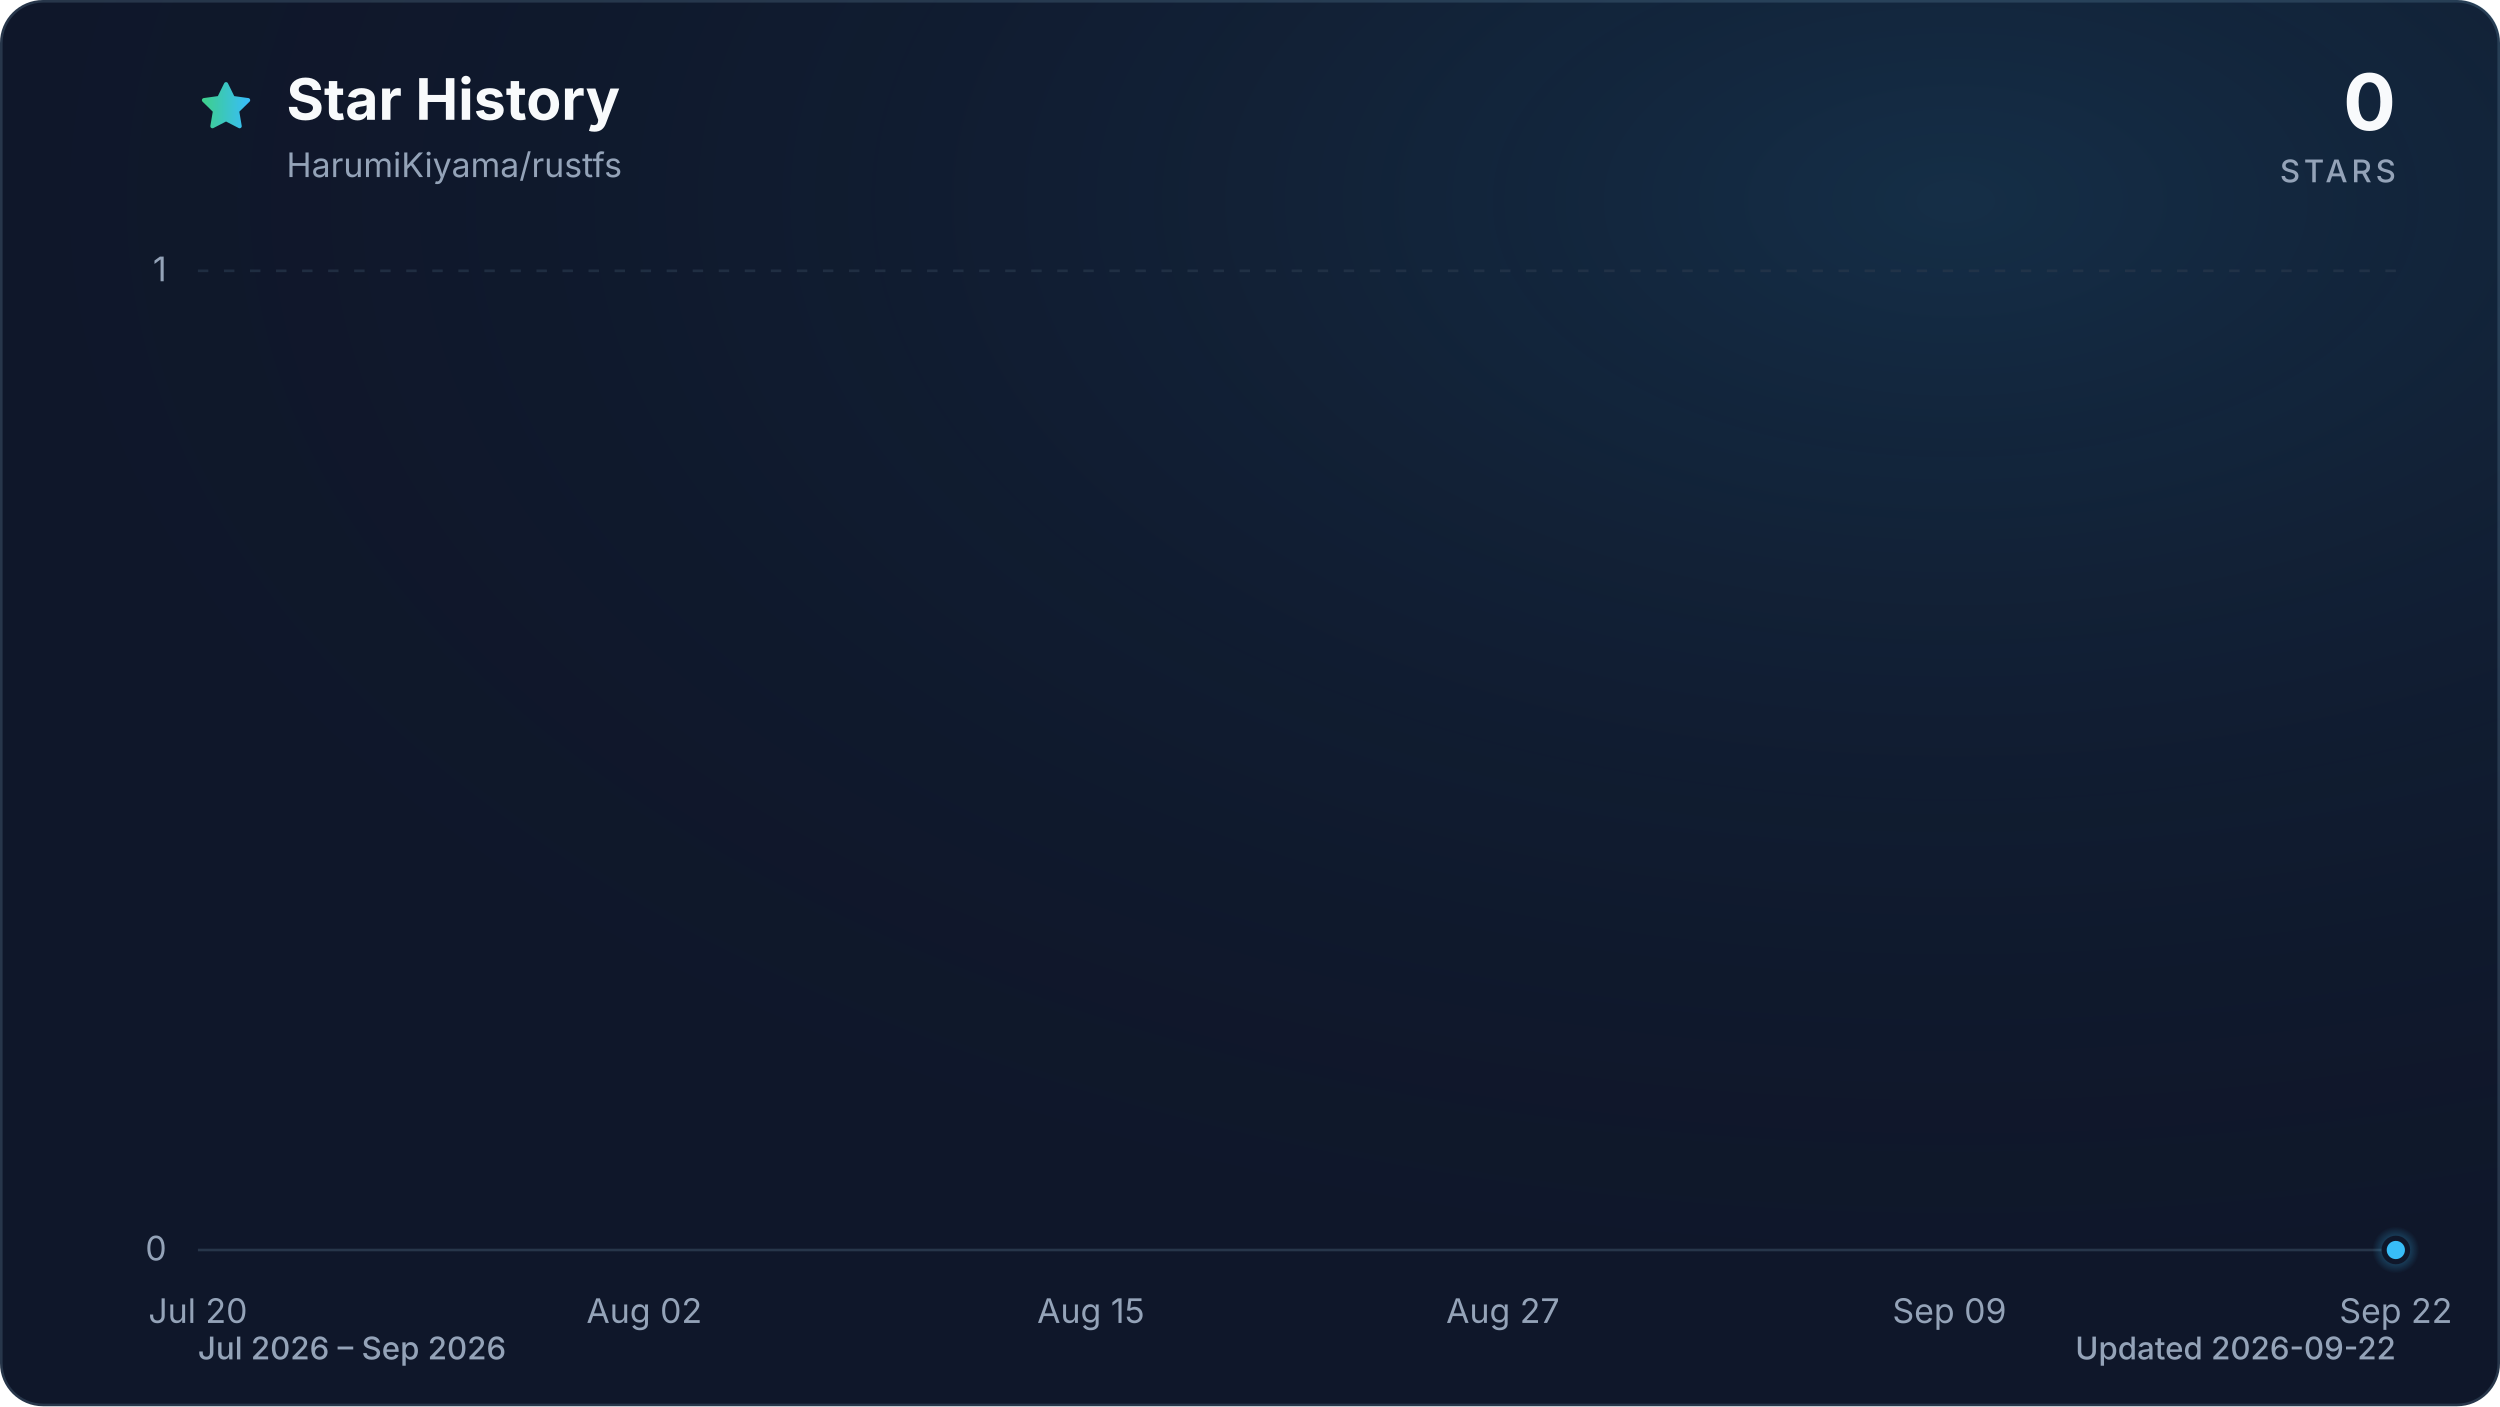
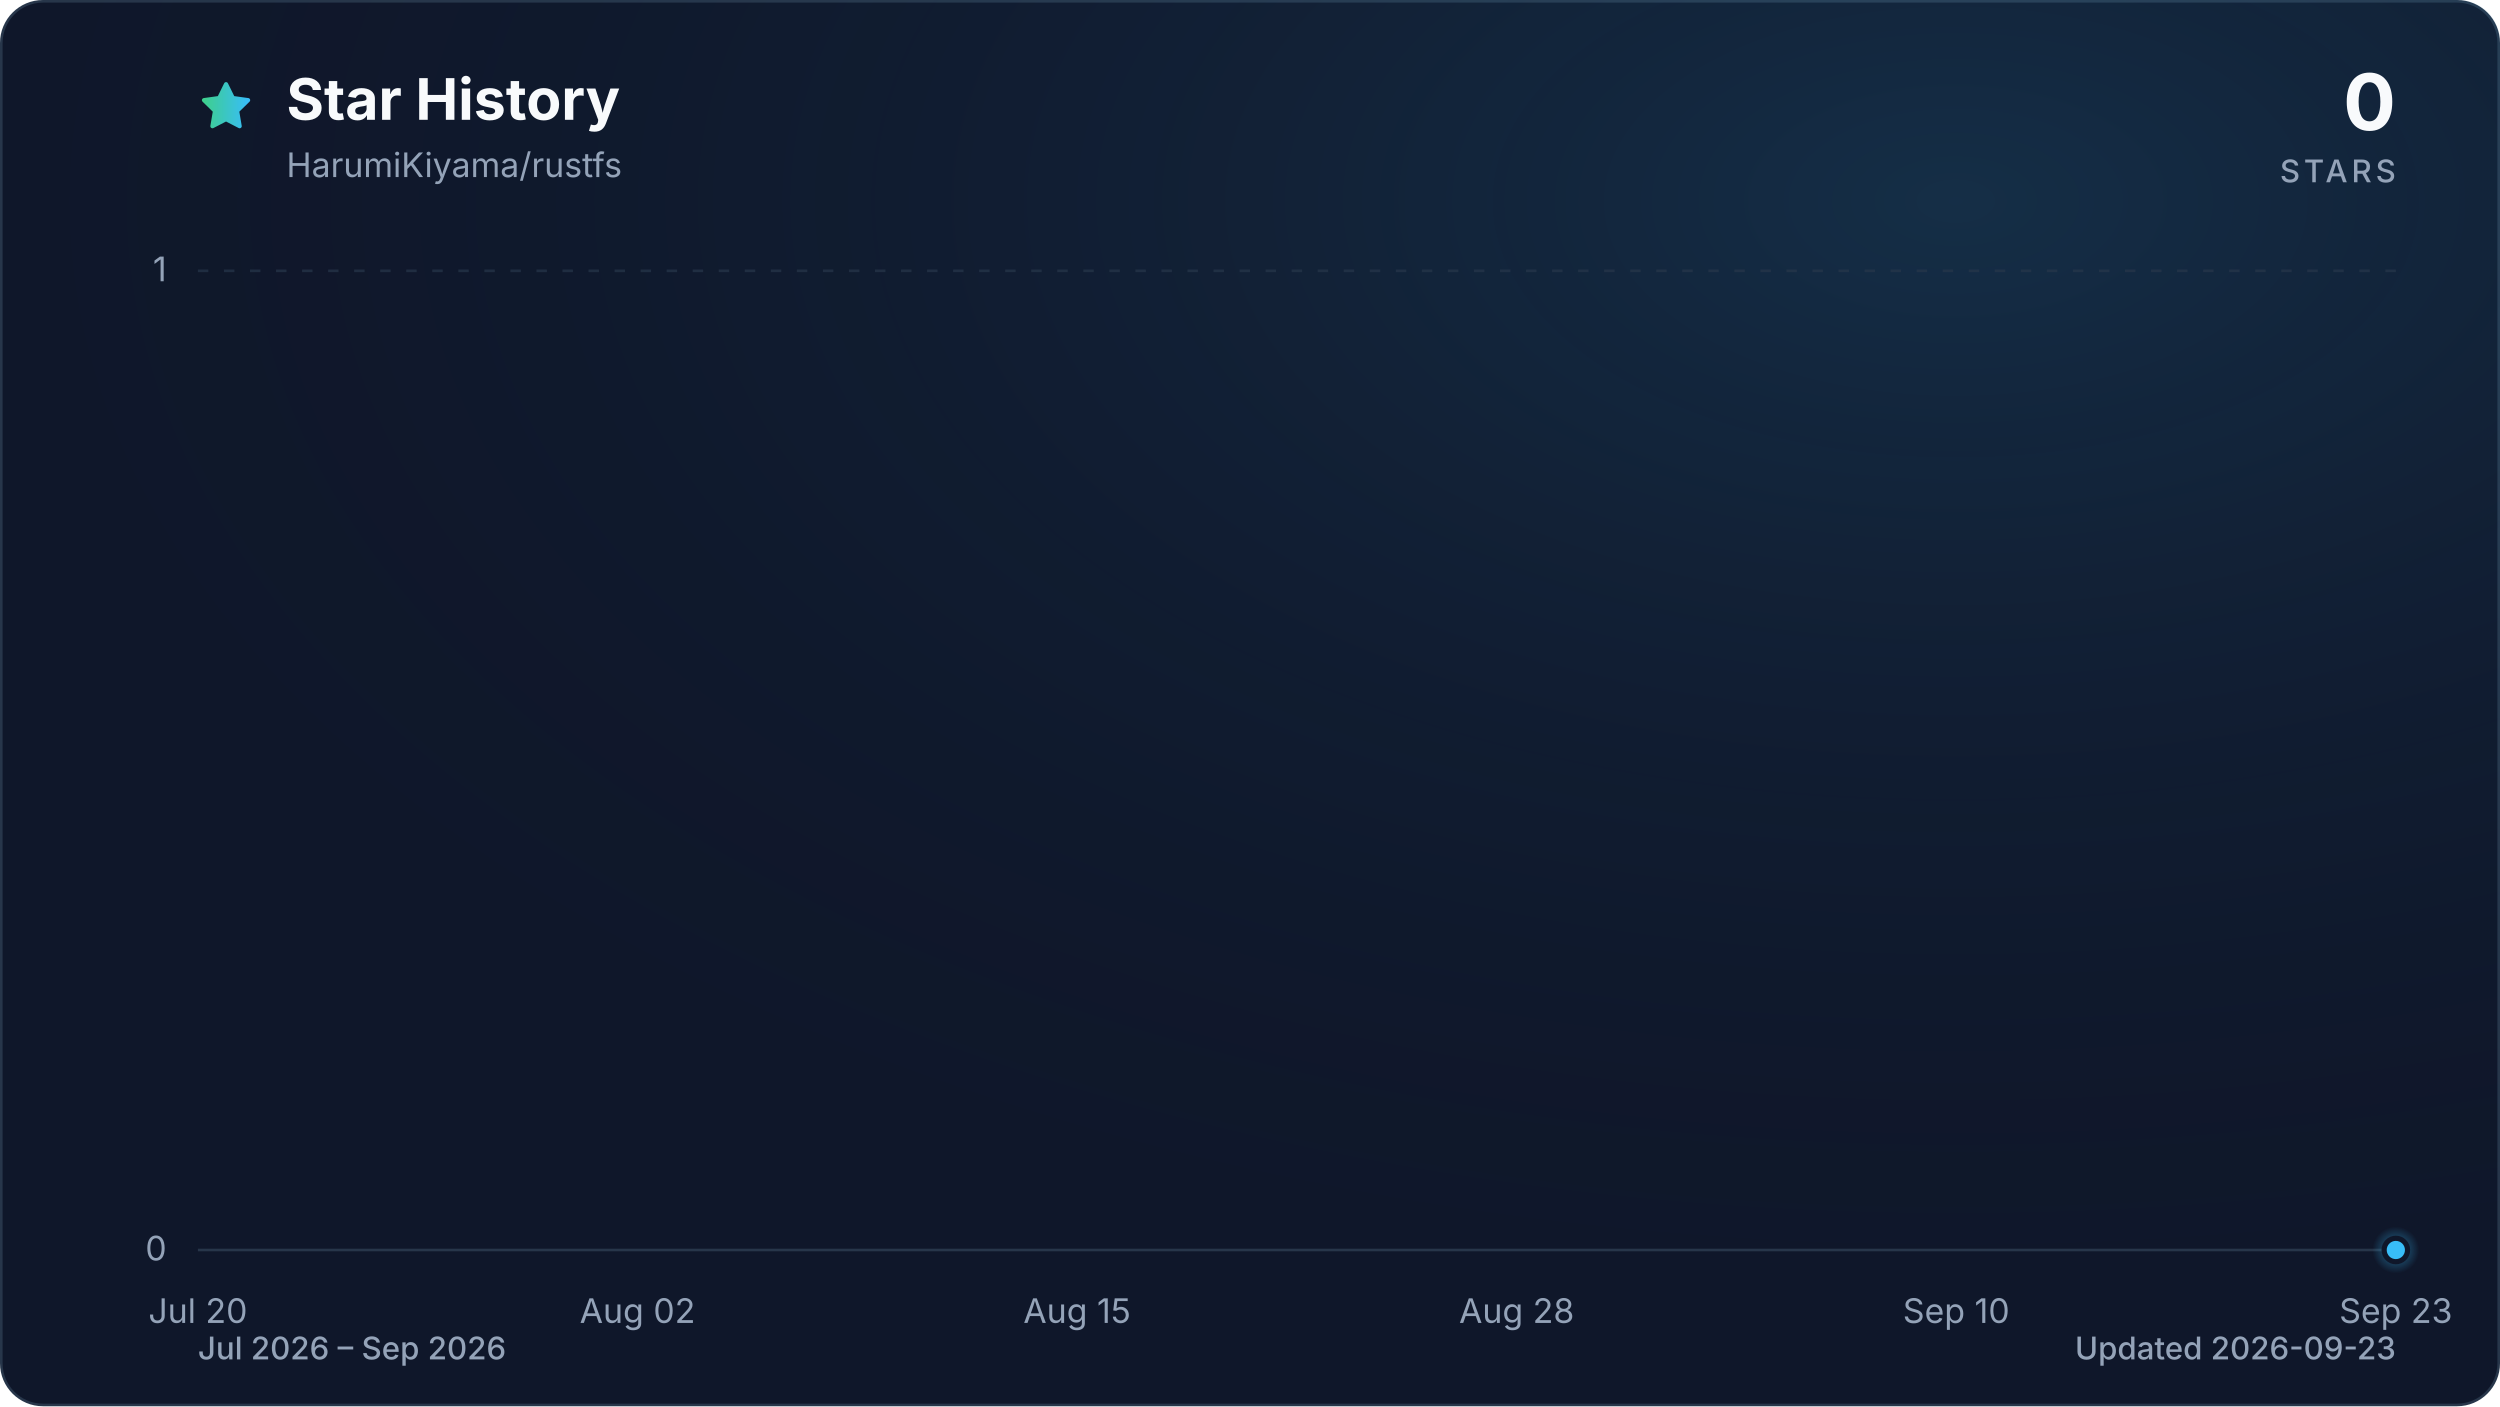
<svg xmlns="http://www.w3.org/2000/svg" viewBox="0 0 960 540" role="img" aria-labelledby="title description" data-style="gradient" data-variant="glow" data-animated="true">
  <defs>
    <linearGradient id="trend" x1="0" y1="0" x2="1" y2="0">
      <stop offset="0%" stop-color="#3ecf8e" />
      <stop offset="100%" stop-color="#38bdf8" />
    </linearGradient>
    <linearGradient id="area" x1="0" y1="0" x2="0" y2="1">
      <stop offset="0%" stop-color="#3ecf8e" stop-opacity="0.30" />
      <stop offset="55%" stop-color="#38bdf8" stop-opacity="0.10" />
      <stop offset="100%" stop-color="#38bdf8" stop-opacity="0.01" />
    </linearGradient>
    <radialGradient id="marker-halo" cx="50%" cy="50%" r="50%">
      <stop offset="0%" stop-color="#38bdf8" stop-opacity="0.55" />
      <stop offset="100%" stop-color="#38bdf8" stop-opacity="0" />
    </radialGradient>
    <radialGradient id="surface-glow" cx="78%" cy="14%" r="80%">
      <stop offset="0%" stop-color="#38bdf8" stop-opacity="0.14" />
      <stop offset="100%" stop-color="#0f172a" stop-opacity="0" />
    </radialGradient>
    <filter id="trend-glow" x="-20%" y="-20%" width="140%" height="140%">
      <feGaussianBlur stdDeviation="7" />
    </filter>
  </defs>
  <style>
.trend-enter{transform-box:fill-box;transform-origin:center;animation:trend-enter 520ms cubic-bezier(0.16,1,0.3,1)}
.marker-enter{transform-box:fill-box;transform-origin:center;animation:marker-enter 320ms cubic-bezier(0.16,1,0.3,1) 200ms both}
.marker-pulse{transform-box:fill-box;transform-origin:center;animation:marker-pulse 2.6s ease-out infinite}
@keyframes trend-enter{from{opacity:.35;transform:translateY(10px)}to{opacity:1;transform:translateY(0)}}
@keyframes marker-enter{from{opacity:0;transform:scale(.4)}to{opacity:1;transform:scale(1)}}
@keyframes marker-pulse{0%{opacity:.5;transform:scale(.7)}70%,100%{opacity:0;transform:scale(2.1)}}
@media (prefers-reduced-motion:reduce){.trend-enter,.marker-enter,.marker-pulse{animation:none!important}}
@media (prefers-reduced-motion:reduce){.marker-pulse{opacity:0}}
</style>
  <rect x="0.5" y="0.5" width="959" height="539" fill="#0f172a" stroke="#27364a" stroke-width="1" rx="16" />
  <rect width="960" height="540" fill="url(#surface-glow)" rx="16" />
  <path d="M12 2.6l2.9 5.9 6.5.9-4.7 4.6 1.1 6.5-5.8-3-5.8 3 1.1-6.5-4.7-4.6 6.5-.9L12 2.6Z" transform="translate(76 30) scale(.9)" fill="url(#trend)" stroke="url(#trend)" stroke-width="1.8" stroke-linejoin="round" aria-hidden="true" />
  <text x="110" y="46" fill="#f8fafc" font-family="ui-sans-serif, system-ui, -apple-system, BlinkMacSystemFont, 'Segoe UI', sans-serif" font-size="22" font-weight="700">Star History</text>
  <text x="110" y="68" fill="#94a3b8" font-family="ui-sans-serif, system-ui, -apple-system, BlinkMacSystemFont, 'Segoe UI', sans-serif" font-size="13">HarumiKiyama/rustfs</text>
  <text x="920" y="50" fill="#f8fafc" font-family="ui-sans-serif, system-ui, -apple-system, BlinkMacSystemFont, 'Segoe UI', sans-serif" font-size="30" font-weight="700" text-anchor="end">0</text>
  <text x="920" y="70" fill="#94a3b8" font-family="ui-sans-serif, system-ui, -apple-system, BlinkMacSystemFont, 'Segoe UI', sans-serif" font-size="12" font-weight="500" letter-spacing="1.5" text-anchor="end">STARS</text>
  <line x1="76" y1="480.0" x2="920" y2="480.0" stroke="#27364a" stroke-width="1" stroke-dasharray="0" opacity="1" />
  <text x="64" y="484.0" fill="#94a3b8" font-family="ui-sans-serif, system-ui, -apple-system, BlinkMacSystemFont, 'Segoe UI', sans-serif" font-size="13" text-anchor="end">0</text>
  <line x1="76" y1="104.0" x2="920" y2="104.0" stroke="#27364a" stroke-width="1" stroke-dasharray="4 6" opacity="0.7" />
  <text x="64" y="108.0" fill="#94a3b8" font-family="ui-sans-serif, system-ui, -apple-system, BlinkMacSystemFont, 'Segoe UI', sans-serif" font-size="13" text-anchor="end">1</text>
  <text x="76.0" y="508" fill="#94a3b8" font-family="ui-sans-serif, system-ui, -apple-system, BlinkMacSystemFont, 'Segoe UI', sans-serif" font-size="13" text-anchor="middle">Jul 20</text>
-   <text x="247.4" y="508" fill="#94a3b8" font-family="ui-sans-serif, system-ui, -apple-system, BlinkMacSystemFont, 'Segoe UI', sans-serif" font-size="13" text-anchor="middle">Aug 02</text>
-   <text x="418.9" y="508" fill="#94a3b8" font-family="ui-sans-serif, system-ui, -apple-system, BlinkMacSystemFont, 'Segoe UI', sans-serif" font-size="13" text-anchor="middle">Aug 15</text>
-   <text x="577.1" y="508" fill="#94a3b8" font-family="ui-sans-serif, system-ui, -apple-system, BlinkMacSystemFont, 'Segoe UI', sans-serif" font-size="13" text-anchor="middle">Aug 27</text>
-   <text x="748.6" y="508" fill="#94a3b8" font-family="ui-sans-serif, system-ui, -apple-system, BlinkMacSystemFont, 'Segoe UI', sans-serif" font-size="13" text-anchor="middle">Sep 09</text>
-   <text x="920.0" y="508" fill="#94a3b8" font-family="ui-sans-serif, system-ui, -apple-system, BlinkMacSystemFont, 'Segoe UI', sans-serif" font-size="13" text-anchor="middle">Sep 22</text>
+   <text x="244.8" y="508" fill="#94a3b8" font-family="ui-sans-serif, system-ui, -apple-system, BlinkMacSystemFont, 'Segoe UI', sans-serif" font-size="13" text-anchor="middle">Aug 02</text>
+   <text x="413.6" y="508" fill="#94a3b8" font-family="ui-sans-serif, system-ui, -apple-system, BlinkMacSystemFont, 'Segoe UI', sans-serif" font-size="13" text-anchor="middle">Aug 15</text>
+   <text x="582.4" y="508" fill="#94a3b8" font-family="ui-sans-serif, system-ui, -apple-system, BlinkMacSystemFont, 'Segoe UI', sans-serif" font-size="13" text-anchor="middle">Aug 28</text>
+   <text x="751.2" y="508" fill="#94a3b8" font-family="ui-sans-serif, system-ui, -apple-system, BlinkMacSystemFont, 'Segoe UI', sans-serif" font-size="13" text-anchor="middle">Sep 10</text>
+   <text x="920.0" y="508" fill="#94a3b8" font-family="ui-sans-serif, system-ui, -apple-system, BlinkMacSystemFont, 'Segoe UI', sans-serif" font-size="13" text-anchor="middle">Sep 23</text>
  <g class="trend-enter">
-     <path d="M 76.0 480.0 C 80.4 480.0, 84.8 480.0, 89.2 480.0 C 93.6 480.0, 98.0 480.0, 102.4 480.0 C 106.8 480.0, 111.2 480.0, 115.6 480.0 C 120.0 480.0, 124.4 480.0, 128.8 480.0 C 133.1 480.0, 137.5 480.0, 141.9 480.0 C 146.3 480.0, 150.7 480.0, 155.1 480.0 C 159.5 480.0, 163.9 480.0, 168.3 480.0 C 172.7 480.0, 177.1 480.0, 181.5 480.0 C 185.9 480.0, 190.3 480.0, 194.7 480.0 C 199.1 480.0, 203.5 480.0, 207.9 480.0 C 212.3 480.0, 216.7 480.0, 221.1 480.0 C 225.5 480.0, 229.9 480.0, 234.3 480.0 C 238.6 480.0, 243.0 480.0, 247.4 480.0 C 251.8 480.0, 256.2 480.0, 260.6 480.0 C 265.0 480.0, 269.4 480.0, 273.8 480.0 C 278.2 480.0, 282.6 480.0, 287.0 480.0 C 291.4 480.0, 295.8 480.0, 300.2 480.0 C 304.6 480.0, 309.0 480.0, 313.4 480.0 C 317.8 480.0, 322.2 480.0, 326.6 480.0 C 331.0 480.0, 335.4 480.0, 339.8 480.0 C 344.1 480.0, 348.5 480.0, 352.9 480.0 C 357.3 480.0, 361.7 480.0, 366.1 480.0 C 370.5 480.0, 374.9 480.0, 379.3 480.0 C 383.7 480.0, 388.1 480.0, 392.5 480.0 C 396.9 480.0, 401.3 480.0, 405.7 480.0 C 410.1 480.0, 414.5 480.0, 418.9 480.0 C 423.3 480.0, 427.7 480.0, 432.1 480.0 C 436.5 480.0, 440.9 480.0, 445.3 480.0 C 449.6 480.0, 454.0 480.0, 458.4 480.0 C 462.8 480.0, 467.2 480.0, 471.6 480.0 C 476.0 480.0, 480.4 480.0, 484.8 480.0 C 489.2 480.0, 493.6 480.0, 498.0 480.0 C 502.4 480.0, 506.8 480.0, 511.2 480.0 C 515.6 480.0, 520.0 480.0, 524.4 480.0 C 528.8 480.0, 533.2 480.0, 537.6 480.0 C 542.0 480.0, 546.4 480.0, 550.8 480.0 C 555.1 480.0, 559.5 480.0, 563.9 480.0 C 568.3 480.0, 572.7 480.0, 577.1 480.0 C 581.5 480.0, 585.9 480.0, 590.3 480.0 C 594.7 480.0, 599.1 480.0, 603.5 480.0 C 607.9 480.0, 612.3 480.0, 616.7 480.0 C 621.1 480.0, 625.5 480.0, 629.9 480.0 C 634.3 480.0, 638.7 480.0, 643.1 480.0 C 647.5 480.0, 651.9 480.0, 656.3 480.0 C 660.6 480.0, 665.0 480.0, 669.4 480.0 C 673.8 480.0, 678.2 480.0, 682.6 480.0 C 687.0 480.0, 691.4 480.0, 695.8 480.0 C 700.2 480.0, 704.6 480.0, 709.0 480.0 C 713.4 480.0, 717.8 480.0, 722.2 480.0 C 726.6 480.0, 731.0 480.0, 735.4 480.0 C 739.8 480.0, 744.2 480.0, 748.6 480.0 C 753.0 480.0, 757.4 480.0, 761.8 480.0 C 766.1 480.0, 770.5 480.0, 774.9 480.0 C 779.3 480.0, 783.7 480.0, 788.1 480.0 C 792.5 480.0, 796.9 480.0, 801.3 480.0 C 805.7 480.0, 810.1 480.0, 814.5 480.0 C 818.9 480.0, 823.3 480.0, 827.7 480.0 C 832.1 480.0, 836.5 480.0, 840.9 480.0 C 845.3 480.0, 849.7 480.0, 854.1 480.0 C 858.5 480.0, 862.9 480.0, 867.3 480.0 C 871.6 480.0, 876.0 480.0, 880.4 480.0 C 884.8 480.0, 889.2 480.0, 893.6 480.0 C 898.0 480.0, 902.4 480.0, 906.8 480.0 C 911.2 480.0, 915.6 480.0, 920.0 480.0 L 920.0 480.0 L 76.0 480.0 Z" fill="url(#area)" />
-     <path d="M 76.0 480.0 C 80.4 480.0, 84.8 480.0, 89.2 480.0 C 93.6 480.0, 98.0 480.0, 102.4 480.0 C 106.8 480.0, 111.2 480.0, 115.6 480.0 C 120.0 480.0, 124.4 480.0, 128.8 480.0 C 133.1 480.0, 137.5 480.0, 141.9 480.0 C 146.3 480.0, 150.7 480.0, 155.1 480.0 C 159.5 480.0, 163.9 480.0, 168.3 480.0 C 172.7 480.0, 177.1 480.0, 181.5 480.0 C 185.9 480.0, 190.3 480.0, 194.7 480.0 C 199.1 480.0, 203.5 480.0, 207.9 480.0 C 212.3 480.0, 216.7 480.0, 221.1 480.0 C 225.5 480.0, 229.9 480.0, 234.3 480.0 C 238.6 480.0, 243.0 480.0, 247.4 480.0 C 251.8 480.0, 256.2 480.0, 260.6 480.0 C 265.0 480.0, 269.4 480.0, 273.8 480.0 C 278.2 480.0, 282.6 480.0, 287.0 480.0 C 291.4 480.0, 295.8 480.0, 300.2 480.0 C 304.6 480.0, 309.0 480.0, 313.4 480.0 C 317.8 480.0, 322.2 480.0, 326.6 480.0 C 331.0 480.0, 335.4 480.0, 339.8 480.0 C 344.1 480.0, 348.5 480.0, 352.9 480.0 C 357.3 480.0, 361.7 480.0, 366.1 480.0 C 370.5 480.0, 374.9 480.0, 379.3 480.0 C 383.7 480.0, 388.1 480.0, 392.5 480.0 C 396.9 480.0, 401.3 480.0, 405.7 480.0 C 410.1 480.0, 414.5 480.0, 418.9 480.0 C 423.3 480.0, 427.7 480.0, 432.1 480.0 C 436.5 480.0, 440.9 480.0, 445.3 480.0 C 449.6 480.0, 454.0 480.0, 458.4 480.0 C 462.8 480.0, 467.2 480.0, 471.6 480.0 C 476.0 480.0, 480.4 480.0, 484.8 480.0 C 489.2 480.0, 493.6 480.0, 498.0 480.0 C 502.4 480.0, 506.8 480.0, 511.2 480.0 C 515.6 480.0, 520.0 480.0, 524.4 480.0 C 528.8 480.0, 533.2 480.0, 537.6 480.0 C 542.0 480.0, 546.4 480.0, 550.8 480.0 C 555.1 480.0, 559.5 480.0, 563.9 480.0 C 568.3 480.0, 572.7 480.0, 577.1 480.0 C 581.5 480.0, 585.9 480.0, 590.3 480.0 C 594.7 480.0, 599.1 480.0, 603.5 480.0 C 607.9 480.0, 612.3 480.0, 616.7 480.0 C 621.1 480.0, 625.5 480.0, 629.9 480.0 C 634.3 480.0, 638.7 480.0, 643.1 480.0 C 647.5 480.0, 651.9 480.0, 656.3 480.0 C 660.6 480.0, 665.0 480.0, 669.4 480.0 C 673.8 480.0, 678.2 480.0, 682.6 480.0 C 687.0 480.0, 691.4 480.0, 695.8 480.0 C 700.2 480.0, 704.6 480.0, 709.0 480.0 C 713.4 480.0, 717.8 480.0, 722.2 480.0 C 726.6 480.0, 731.0 480.0, 735.4 480.0 C 739.8 480.0, 744.2 480.0, 748.6 480.0 C 753.0 480.0, 757.4 480.0, 761.8 480.0 C 766.1 480.0, 770.5 480.0, 774.9 480.0 C 779.3 480.0, 783.7 480.0, 788.1 480.0 C 792.5 480.0, 796.9 480.0, 801.3 480.0 C 805.7 480.0, 810.1 480.0, 814.5 480.0 C 818.9 480.0, 823.3 480.0, 827.7 480.0 C 832.1 480.0, 836.5 480.0, 840.9 480.0 C 845.3 480.0, 849.7 480.0, 854.1 480.0 C 858.5 480.0, 862.9 480.0, 867.3 480.0 C 871.6 480.0, 876.0 480.0, 880.4 480.0 C 884.8 480.0, 889.2 480.0, 893.6 480.0 C 898.0 480.0, 902.4 480.0, 906.8 480.0 C 911.2 480.0, 915.6 480.0, 920.0 480.0" fill="none" stroke="url(#trend)" stroke-width="12" stroke-linecap="round" stroke-linejoin="round" opacity="0.16" filter="url(#trend-glow)" />
-     <path d="M 76.0 480.0 C 80.4 480.0, 84.8 480.0, 89.2 480.0 C 93.6 480.0, 98.0 480.0, 102.4 480.0 C 106.8 480.0, 111.2 480.0, 115.6 480.0 C 120.0 480.0, 124.4 480.0, 128.8 480.0 C 133.1 480.0, 137.5 480.0, 141.9 480.0 C 146.3 480.0, 150.7 480.0, 155.1 480.0 C 159.5 480.0, 163.9 480.0, 168.3 480.0 C 172.7 480.0, 177.1 480.0, 181.5 480.0 C 185.9 480.0, 190.3 480.0, 194.7 480.0 C 199.1 480.0, 203.5 480.0, 207.9 480.0 C 212.3 480.0, 216.7 480.0, 221.1 480.0 C 225.5 480.0, 229.9 480.0, 234.3 480.0 C 238.6 480.0, 243.0 480.0, 247.4 480.0 C 251.8 480.0, 256.2 480.0, 260.6 480.0 C 265.0 480.0, 269.4 480.0, 273.8 480.0 C 278.2 480.0, 282.6 480.0, 287.0 480.0 C 291.4 480.0, 295.8 480.0, 300.2 480.0 C 304.6 480.0, 309.0 480.0, 313.4 480.0 C 317.8 480.0, 322.2 480.0, 326.6 480.0 C 331.0 480.0, 335.4 480.0, 339.8 480.0 C 344.1 480.0, 348.5 480.0, 352.9 480.0 C 357.3 480.0, 361.7 480.0, 366.1 480.0 C 370.5 480.0, 374.9 480.0, 379.3 480.0 C 383.7 480.0, 388.1 480.0, 392.5 480.0 C 396.9 480.0, 401.3 480.0, 405.7 480.0 C 410.1 480.0, 414.5 480.0, 418.9 480.0 C 423.3 480.0, 427.7 480.0, 432.1 480.0 C 436.5 480.0, 440.9 480.0, 445.3 480.0 C 449.6 480.0, 454.0 480.0, 458.4 480.0 C 462.8 480.0, 467.2 480.0, 471.6 480.0 C 476.0 480.0, 480.4 480.0, 484.8 480.0 C 489.2 480.0, 493.6 480.0, 498.0 480.0 C 502.4 480.0, 506.8 480.0, 511.2 480.0 C 515.6 480.0, 520.0 480.0, 524.4 480.0 C 528.8 480.0, 533.2 480.0, 537.6 480.0 C 542.0 480.0, 546.4 480.0, 550.8 480.0 C 555.1 480.0, 559.5 480.0, 563.9 480.0 C 568.3 480.0, 572.7 480.0, 577.1 480.0 C 581.5 480.0, 585.9 480.0, 590.3 480.0 C 594.7 480.0, 599.1 480.0, 603.5 480.0 C 607.9 480.0, 612.3 480.0, 616.7 480.0 C 621.1 480.0, 625.5 480.0, 629.9 480.0 C 634.3 480.0, 638.7 480.0, 643.1 480.0 C 647.5 480.0, 651.9 480.0, 656.3 480.0 C 660.6 480.0, 665.0 480.0, 669.4 480.0 C 673.8 480.0, 678.2 480.0, 682.6 480.0 C 687.0 480.0, 691.4 480.0, 695.8 480.0 C 700.2 480.0, 704.6 480.0, 709.0 480.0 C 713.4 480.0, 717.8 480.0, 722.2 480.0 C 726.6 480.0, 731.0 480.0, 735.4 480.0 C 739.8 480.0, 744.2 480.0, 748.6 480.0 C 753.0 480.0, 757.4 480.0, 761.8 480.0 C 766.1 480.0, 770.5 480.0, 774.9 480.0 C 779.3 480.0, 783.7 480.0, 788.1 480.0 C 792.5 480.0, 796.9 480.0, 801.3 480.0 C 805.7 480.0, 810.1 480.0, 814.5 480.0 C 818.9 480.0, 823.3 480.0, 827.7 480.0 C 832.1 480.0, 836.5 480.0, 840.9 480.0 C 845.3 480.0, 849.7 480.0, 854.1 480.0 C 858.5 480.0, 862.9 480.0, 867.3 480.0 C 871.6 480.0, 876.0 480.0, 880.4 480.0 C 884.8 480.0, 889.2 480.0, 893.6 480.0 C 898.0 480.0, 902.4 480.0, 906.8 480.0 C 911.2 480.0, 915.6 480.0, 920.0 480.0" fill="none" stroke="url(#trend)" stroke-width="3" stroke-linecap="round" stroke-linejoin="round" />
+     <path d="M 76.0 480.0 C 80.3 480.0, 84.7 480.0, 89.0 480.0 C 93.3 480.0, 97.6 480.0, 102.0 480.0 C 106.3 480.0, 110.6 480.0, 115.0 480.0 C 119.3 480.0, 123.6 480.0, 127.9 480.0 C 132.3 480.0, 136.6 480.0, 140.9 480.0 C 145.3 480.0, 149.6 480.0, 153.9 480.0 C 158.2 480.0, 162.6 480.0, 166.9 480.0 C 171.2 480.0, 175.5 480.0, 179.9 480.0 C 184.2 480.0, 188.5 480.0, 192.9 480.0 C 197.2 480.0, 201.5 480.0, 205.8 480.0 C 210.2 480.0, 214.5 480.0, 218.8 480.0 C 223.2 480.0, 227.5 480.0, 231.8 480.0 C 236.1 480.0, 240.5 480.0, 244.8 480.0 C 249.1 480.0, 253.5 480.0, 257.8 480.0 C 262.1 480.0, 266.4 480.0, 270.8 480.0 C 275.1 480.0, 279.4 480.0, 283.8 480.0 C 288.1 480.0, 292.4 480.0, 296.7 480.0 C 301.1 480.0, 305.4 480.0, 309.7 480.0 C 314.1 480.0, 318.4 480.0, 322.7 480.0 C 327.0 480.0, 331.4 480.0, 335.7 480.0 C 340.0 480.0, 344.3 480.0, 348.7 480.0 C 353.0 480.0, 357.3 480.0, 361.7 480.0 C 366.0 480.0, 370.3 480.0, 374.6 480.0 C 379.0 480.0, 383.3 480.0, 387.6 480.0 C 392.0 480.0, 396.3 480.0, 400.6 480.0 C 404.9 480.0, 409.3 480.0, 413.6 480.0 C 417.9 480.0, 422.3 480.0, 426.6 480.0 C 430.9 480.0, 435.2 480.0, 439.6 480.0 C 443.9 480.0, 448.2 480.0, 452.6 480.0 C 456.9 480.0, 461.2 480.0, 465.5 480.0 C 469.9 480.0, 474.2 480.0, 478.5 480.0 C 482.9 480.0, 487.2 480.0, 491.5 480.0 C 495.8 480.0, 500.2 480.0, 504.5 480.0 C 508.8 480.0, 513.1 480.0, 517.5 480.0 C 521.8 480.0, 526.1 480.0, 530.5 480.0 C 534.8 480.0, 539.1 480.0, 543.4 480.0 C 547.8 480.0, 552.1 480.0, 556.4 480.0 C 560.8 480.0, 565.1 480.0, 569.4 480.0 C 573.7 480.0, 578.1 480.0, 582.4 480.0 C 586.7 480.0, 591.1 480.0, 595.4 480.0 C 599.7 480.0, 604.0 480.0, 608.4 480.0 C 612.7 480.0, 617.0 480.0, 621.4 480.0 C 625.7 480.0, 630.0 480.0, 634.3 480.0 C 638.7 480.0, 643.0 480.0, 647.3 480.0 C 651.7 480.0, 656.0 480.0, 660.3 480.0 C 664.6 480.0, 669.0 480.0, 673.3 480.0 C 677.6 480.0, 681.9 480.0, 686.3 480.0 C 690.6 480.0, 694.9 480.0, 699.3 480.0 C 703.6 480.0, 707.9 480.0, 712.2 480.0 C 716.6 480.0, 720.9 480.0, 725.2 480.0 C 729.6 480.0, 733.9 480.0, 738.2 480.0 C 742.5 480.0, 746.9 480.0, 751.2 480.0 C 755.5 480.0, 759.9 480.0, 764.2 480.0 C 768.5 480.0, 772.8 480.0, 777.2 480.0 C 781.5 480.0, 785.8 480.0, 790.2 480.0 C 794.5 480.0, 798.8 480.0, 803.1 480.0 C 807.5 480.0, 811.8 480.0, 816.1 480.0 C 820.5 480.0, 824.8 480.0, 829.1 480.0 C 833.4 480.0, 837.8 480.0, 842.1 480.0 C 846.4 480.0, 850.7 480.0, 855.1 480.0 C 859.4 480.0, 863.7 480.0, 868.1 480.0 C 872.4 480.0, 876.7 480.0, 881.0 480.0 C 885.4 480.0, 889.7 480.0, 894.0 480.0 C 898.4 480.0, 902.7 480.0, 907.0 480.0 C 911.3 480.0, 915.7 480.0, 920.0 480.0 L 920.0 480.0 L 76.0 480.0 Z" fill="url(#area)" />
+     <path d="M 76.0 480.0 C 80.3 480.0, 84.7 480.0, 89.0 480.0 C 93.3 480.0, 97.6 480.0, 102.0 480.0 C 106.3 480.0, 110.6 480.0, 115.0 480.0 C 119.3 480.0, 123.6 480.0, 127.9 480.0 C 132.3 480.0, 136.6 480.0, 140.9 480.0 C 145.3 480.0, 149.6 480.0, 153.9 480.0 C 158.2 480.0, 162.6 480.0, 166.9 480.0 C 171.2 480.0, 175.5 480.0, 179.9 480.0 C 184.2 480.0, 188.5 480.0, 192.9 480.0 C 197.2 480.0, 201.5 480.0, 205.8 480.0 C 210.2 480.0, 214.5 480.0, 218.8 480.0 C 223.2 480.0, 227.5 480.0, 231.8 480.0 C 236.1 480.0, 240.5 480.0, 244.8 480.0 C 249.1 480.0, 253.5 480.0, 257.8 480.0 C 262.1 480.0, 266.4 480.0, 270.8 480.0 C 275.1 480.0, 279.4 480.0, 283.8 480.0 C 288.1 480.0, 292.4 480.0, 296.7 480.0 C 301.1 480.0, 305.4 480.0, 309.7 480.0 C 314.1 480.0, 318.4 480.0, 322.7 480.0 C 327.0 480.0, 331.4 480.0, 335.7 480.0 C 340.0 480.0, 344.3 480.0, 348.7 480.0 C 353.0 480.0, 357.3 480.0, 361.7 480.0 C 366.0 480.0, 370.3 480.0, 374.6 480.0 C 379.0 480.0, 383.3 480.0, 387.6 480.0 C 392.0 480.0, 396.3 480.0, 400.6 480.0 C 404.9 480.0, 409.3 480.0, 413.6 480.0 C 417.9 480.0, 422.3 480.0, 426.6 480.0 C 430.9 480.0, 435.2 480.0, 439.6 480.0 C 443.9 480.0, 448.2 480.0, 452.6 480.0 C 456.9 480.0, 461.2 480.0, 465.5 480.0 C 469.9 480.0, 474.2 480.0, 478.5 480.0 C 482.9 480.0, 487.2 480.0, 491.5 480.0 C 495.8 480.0, 500.2 480.0, 504.5 480.0 C 508.8 480.0, 513.1 480.0, 517.5 480.0 C 521.8 480.0, 526.1 480.0, 530.5 480.0 C 534.8 480.0, 539.1 480.0, 543.4 480.0 C 547.8 480.0, 552.1 480.0, 556.4 480.0 C 560.8 480.0, 565.1 480.0, 569.4 480.0 C 573.7 480.0, 578.1 480.0, 582.4 480.0 C 586.7 480.0, 591.1 480.0, 595.4 480.0 C 599.7 480.0, 604.0 480.0, 608.4 480.0 C 612.7 480.0, 617.0 480.0, 621.4 480.0 C 625.7 480.0, 630.0 480.0, 634.3 480.0 C 638.7 480.0, 643.0 480.0, 647.3 480.0 C 651.7 480.0, 656.0 480.0, 660.3 480.0 C 664.6 480.0, 669.0 480.0, 673.3 480.0 C 677.6 480.0, 681.9 480.0, 686.3 480.0 C 690.6 480.0, 694.9 480.0, 699.3 480.0 C 703.6 480.0, 707.9 480.0, 712.2 480.0 C 716.6 480.0, 720.9 480.0, 725.2 480.0 C 729.6 480.0, 733.9 480.0, 738.2 480.0 C 742.5 480.0, 746.9 480.0, 751.2 480.0 C 755.5 480.0, 759.9 480.0, 764.2 480.0 C 768.5 480.0, 772.8 480.0, 777.2 480.0 C 781.5 480.0, 785.8 480.0, 790.2 480.0 C 794.5 480.0, 798.8 480.0, 803.1 480.0 C 807.5 480.0, 811.8 480.0, 816.1 480.0 C 820.5 480.0, 824.8 480.0, 829.1 480.0 C 833.4 480.0, 837.8 480.0, 842.1 480.0 C 846.4 480.0, 850.7 480.0, 855.1 480.0 C 859.4 480.0, 863.7 480.0, 868.1 480.0 C 872.4 480.0, 876.7 480.0, 881.0 480.0 C 885.4 480.0, 889.7 480.0, 894.0 480.0 C 898.4 480.0, 902.7 480.0, 907.0 480.0 C 911.3 480.0, 915.7 480.0, 920.0 480.0" fill="none" stroke="url(#trend)" stroke-width="12" stroke-linecap="round" stroke-linejoin="round" opacity="0.16" filter="url(#trend-glow)" />
+     <path d="M 76.0 480.0 C 80.3 480.0, 84.7 480.0, 89.0 480.0 C 93.3 480.0, 97.6 480.0, 102.0 480.0 C 106.3 480.0, 110.6 480.0, 115.0 480.0 C 119.3 480.0, 123.6 480.0, 127.9 480.0 C 132.3 480.0, 136.6 480.0, 140.9 480.0 C 145.3 480.0, 149.6 480.0, 153.9 480.0 C 158.2 480.0, 162.6 480.0, 166.9 480.0 C 171.2 480.0, 175.5 480.0, 179.9 480.0 C 184.2 480.0, 188.5 480.0, 192.9 480.0 C 197.2 480.0, 201.5 480.0, 205.8 480.0 C 210.2 480.0, 214.5 480.0, 218.8 480.0 C 223.2 480.0, 227.5 480.0, 231.8 480.0 C 236.1 480.0, 240.5 480.0, 244.8 480.0 C 249.1 480.0, 253.5 480.0, 257.8 480.0 C 262.1 480.0, 266.4 480.0, 270.8 480.0 C 275.1 480.0, 279.4 480.0, 283.8 480.0 C 288.1 480.0, 292.4 480.0, 296.7 480.0 C 301.1 480.0, 305.4 480.0, 309.7 480.0 C 314.1 480.0, 318.4 480.0, 322.7 480.0 C 327.0 480.0, 331.4 480.0, 335.7 480.0 C 340.0 480.0, 344.3 480.0, 348.7 480.0 C 353.0 480.0, 357.3 480.0, 361.7 480.0 C 366.0 480.0, 370.3 480.0, 374.6 480.0 C 379.0 480.0, 383.3 480.0, 387.6 480.0 C 392.0 480.0, 396.3 480.0, 400.6 480.0 C 404.9 480.0, 409.3 480.0, 413.6 480.0 C 417.9 480.0, 422.3 480.0, 426.6 480.0 C 430.9 480.0, 435.2 480.0, 439.6 480.0 C 443.9 480.0, 448.2 480.0, 452.6 480.0 C 456.9 480.0, 461.2 480.0, 465.5 480.0 C 469.9 480.0, 474.2 480.0, 478.5 480.0 C 482.9 480.0, 487.2 480.0, 491.5 480.0 C 495.8 480.0, 500.2 480.0, 504.5 480.0 C 508.8 480.0, 513.1 480.0, 517.5 480.0 C 521.8 480.0, 526.1 480.0, 530.5 480.0 C 534.8 480.0, 539.1 480.0, 543.4 480.0 C 547.8 480.0, 552.1 480.0, 556.4 480.0 C 560.8 480.0, 565.1 480.0, 569.4 480.0 C 573.7 480.0, 578.1 480.0, 582.4 480.0 C 586.7 480.0, 591.1 480.0, 595.4 480.0 C 599.7 480.0, 604.0 480.0, 608.4 480.0 C 612.7 480.0, 617.0 480.0, 621.4 480.0 C 625.7 480.0, 630.0 480.0, 634.3 480.0 C 638.7 480.0, 643.0 480.0, 647.3 480.0 C 651.7 480.0, 656.0 480.0, 660.3 480.0 C 664.6 480.0, 669.0 480.0, 673.3 480.0 C 677.6 480.0, 681.9 480.0, 686.3 480.0 C 690.6 480.0, 694.9 480.0, 699.3 480.0 C 703.6 480.0, 707.9 480.0, 712.2 480.0 C 716.6 480.0, 720.9 480.0, 725.2 480.0 C 729.6 480.0, 733.9 480.0, 738.2 480.0 C 742.5 480.0, 746.9 480.0, 751.2 480.0 C 755.5 480.0, 759.9 480.0, 764.2 480.0 C 768.5 480.0, 772.8 480.0, 777.2 480.0 C 781.5 480.0, 785.8 480.0, 790.2 480.0 C 794.5 480.0, 798.8 480.0, 803.1 480.0 C 807.5 480.0, 811.8 480.0, 816.1 480.0 C 820.5 480.0, 824.8 480.0, 829.1 480.0 C 833.4 480.0, 837.8 480.0, 842.1 480.0 C 846.4 480.0, 850.7 480.0, 855.1 480.0 C 859.4 480.0, 863.7 480.0, 868.1 480.0 C 872.4 480.0, 876.7 480.0, 881.0 480.0 C 885.4 480.0, 889.7 480.0, 894.0 480.0 C 898.4 480.0, 902.7 480.0, 907.0 480.0 C 911.3 480.0, 915.7 480.0, 920.0 480.0" fill="none" stroke="url(#trend)" stroke-width="3" stroke-linecap="round" stroke-linejoin="round" />
  </g>
  <g class="marker-enter">
    <circle class="marker-pulse" cx="920.0" cy="480.0" r="9" fill="url(#marker-halo)" />
    <circle cx="920.0" cy="480.0" r="4.5" fill="#38bdf8" stroke="#0f172a" stroke-width="2" />
  </g>
  <text x="76" y="522" fill="#94a3b8" font-family="ui-sans-serif, system-ui, -apple-system, BlinkMacSystemFont, 'Segoe UI', sans-serif" font-size="12" font-weight="500">Jul 2026 – Sep 2026</text>
-   <text x="920" y="522" fill="#94a3b8" font-family="ui-sans-serif, system-ui, -apple-system, BlinkMacSystemFont, 'Segoe UI', sans-serif" font-size="12" font-weight="500" text-anchor="end">Updated 2026-09-22</text>
+   <text x="920" y="522" fill="#94a3b8" font-family="ui-sans-serif, system-ui, -apple-system, BlinkMacSystemFont, 'Segoe UI', sans-serif" font-size="12" font-weight="500" text-anchor="end">Updated 2026-09-23</text>
</svg>
